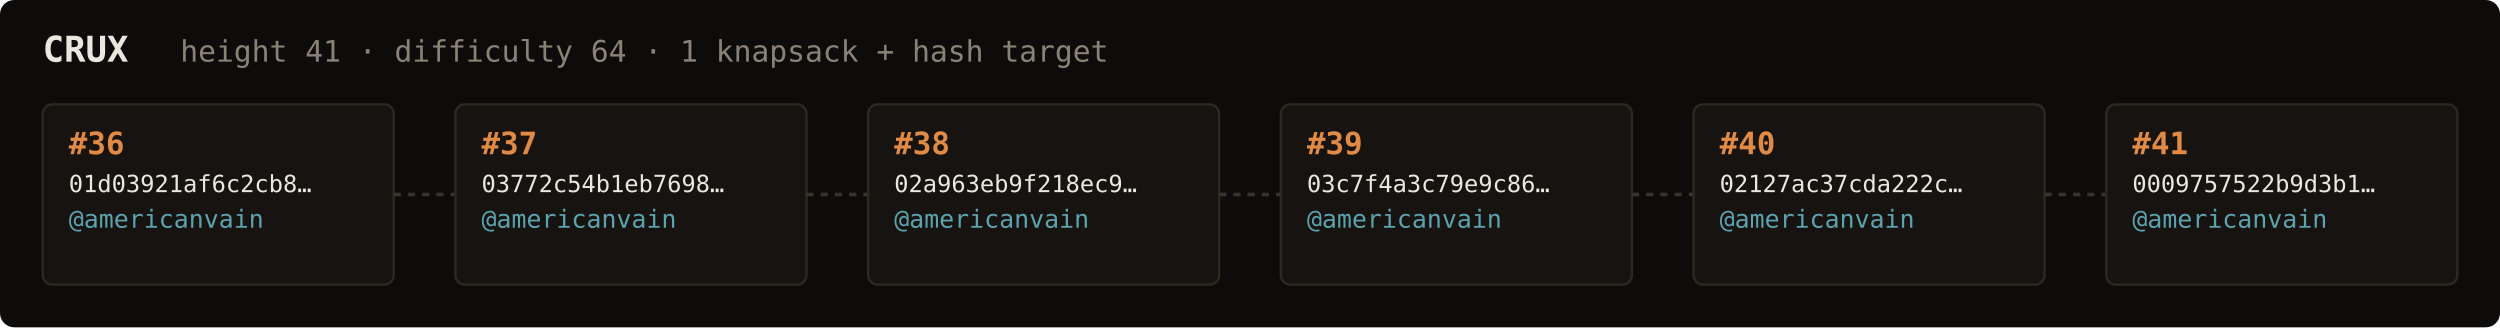
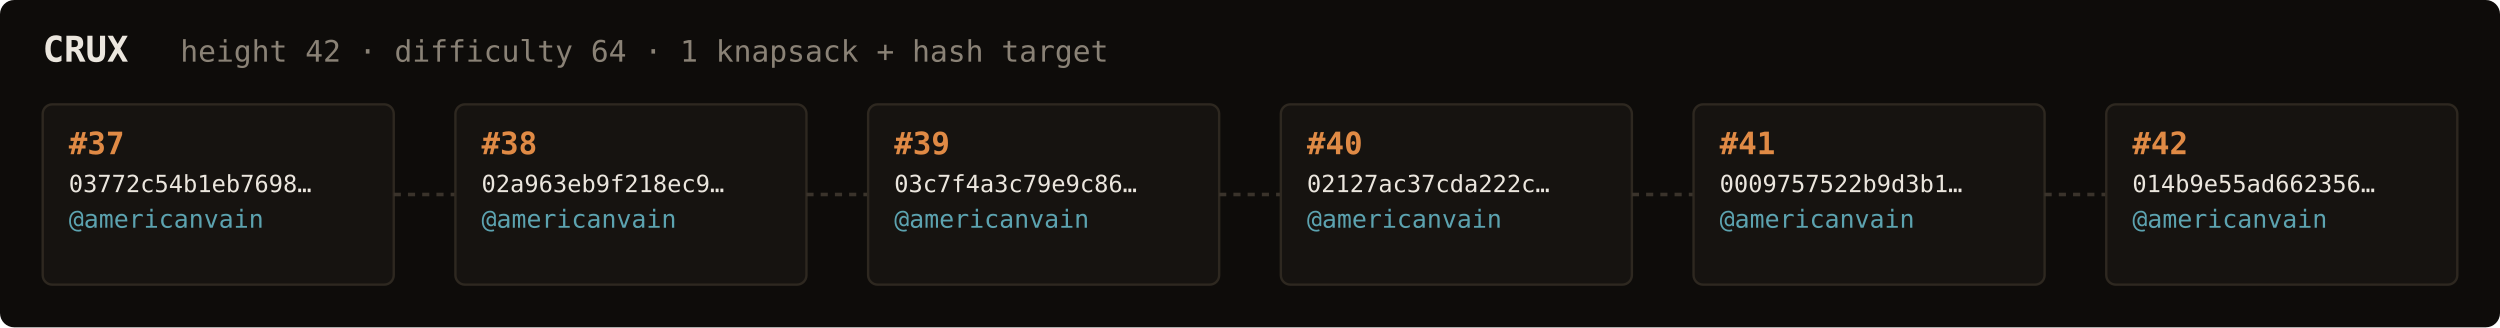
<svg xmlns="http://www.w3.org/2000/svg" width="1054" height="138" viewBox="0 0 1054 138" font-family="ui-monospace,SFMono-Regular,Menlo,monospace">
  <rect fill="#0e0c0a" width="1054" height="138" rx="6" />
  <text x="18" y="26" fill="#ebe6de" font-size="15" font-weight="700">CRUX</text>
-   <text x="76" y="26" fill="#8a8276" font-size="12.5">height 41 · difficulty 64 · 1 knapsack + hash target</text>
+   <text x="76" y="26" fill="#8a8276" font-size="12.5">height 42 · difficulty 64 · 1 knapsack + hash target</text>
  <rect x="18" y="44" width="148" height="76" rx="4" fill="#161310" stroke="#2e2820" stroke-width="1" />
-   <text x="29" y="65" fill="#e08a45" font-size="13" font-weight="700">#36</text>
-   <text x="29" y="81" fill="#ebe6de" font-size="10">01d03921af6c2cb8…</text>
+   <text x="29" y="65" fill="#e08a45" font-size="13" font-weight="700">#37</text>
+   <text x="29" y="81" fill="#ebe6de" font-size="10">03772c54b1eb7698…</text>
  <text x="29" y="96" fill="#5ca3b0" font-size="10.5">@americanvain</text>
  <text x="29" y="110" fill="#8a8276" font-size="9" />
  <line x1="166" y1="82.0" x2="192" y2="82.0" stroke="#3a332b" stroke-width="1.5" stroke-dasharray="3 3" />
  <rect x="192" y="44" width="148" height="76" rx="4" fill="#161310" stroke="#2e2820" stroke-width="1" />
-   <text x="203" y="65" fill="#e08a45" font-size="13" font-weight="700">#37</text>
-   <text x="203" y="81" fill="#ebe6de" font-size="10">03772c54b1eb7698…</text>
+   <text x="203" y="65" fill="#e08a45" font-size="13" font-weight="700">#38</text>
+   <text x="203" y="81" fill="#ebe6de" font-size="10">02a963eb9f218ec9…</text>
  <text x="203" y="96" fill="#5ca3b0" font-size="10.5">@americanvain</text>
  <text x="203" y="110" fill="#8a8276" font-size="9" />
  <line x1="340" y1="82.0" x2="366" y2="82.0" stroke="#3a332b" stroke-width="1.5" stroke-dasharray="3 3" />
  <rect x="366" y="44" width="148" height="76" rx="4" fill="#161310" stroke="#2e2820" stroke-width="1" />
-   <text x="377" y="65" fill="#e08a45" font-size="13" font-weight="700">#38</text>
-   <text x="377" y="81" fill="#ebe6de" font-size="10">02a963eb9f218ec9…</text>
+   <text x="377" y="65" fill="#e08a45" font-size="13" font-weight="700">#39</text>
+   <text x="377" y="81" fill="#ebe6de" font-size="10">03c7f4a3c79e9c86…</text>
  <text x="377" y="96" fill="#5ca3b0" font-size="10.5">@americanvain</text>
  <text x="377" y="110" fill="#8a8276" font-size="9" />
  <line x1="514" y1="82.0" x2="540" y2="82.0" stroke="#3a332b" stroke-width="1.5" stroke-dasharray="3 3" />
  <rect x="540" y="44" width="148" height="76" rx="4" fill="#161310" stroke="#2e2820" stroke-width="1" />
-   <text x="551" y="65" fill="#e08a45" font-size="13" font-weight="700">#39</text>
-   <text x="551" y="81" fill="#ebe6de" font-size="10">03c7f4a3c79e9c86…</text>
+   <text x="551" y="65" fill="#e08a45" font-size="13" font-weight="700">#40</text>
+   <text x="551" y="81" fill="#ebe6de" font-size="10">02127ac37cda222c…</text>
  <text x="551" y="96" fill="#5ca3b0" font-size="10.5">@americanvain</text>
  <text x="551" y="110" fill="#8a8276" font-size="9" />
  <line x1="688" y1="82.0" x2="714" y2="82.0" stroke="#3a332b" stroke-width="1.5" stroke-dasharray="3 3" />
  <rect x="714" y="44" width="148" height="76" rx="4" fill="#161310" stroke="#2e2820" stroke-width="1" />
-   <text x="725" y="65" fill="#e08a45" font-size="13" font-weight="700">#40</text>
-   <text x="725" y="81" fill="#ebe6de" font-size="10">02127ac37cda222c…</text>
+   <text x="725" y="65" fill="#e08a45" font-size="13" font-weight="700">#41</text>
+   <text x="725" y="81" fill="#ebe6de" font-size="10">0009757522b9d3b1…</text>
  <text x="725" y="96" fill="#5ca3b0" font-size="10.5">@americanvain</text>
  <text x="725" y="110" fill="#8a8276" font-size="9" />
  <line x1="862" y1="82.0" x2="888" y2="82.0" stroke="#3a332b" stroke-width="1.5" stroke-dasharray="3 3" />
  <rect x="888" y="44" width="148" height="76" rx="4" fill="#161310" stroke="#2e2820" stroke-width="1" />
-   <text x="899" y="65" fill="#e08a45" font-size="13" font-weight="700">#41</text>
-   <text x="899" y="81" fill="#ebe6de" font-size="10">0009757522b9d3b1…</text>
+   <text x="899" y="65" fill="#e08a45" font-size="13" font-weight="700">#42</text>
+   <text x="899" y="81" fill="#ebe6de" font-size="10">014b9e55ad662356…</text>
  <text x="899" y="96" fill="#5ca3b0" font-size="10.5">@americanvain</text>
  <text x="899" y="110" fill="#8a8276" font-size="9" />
</svg>
